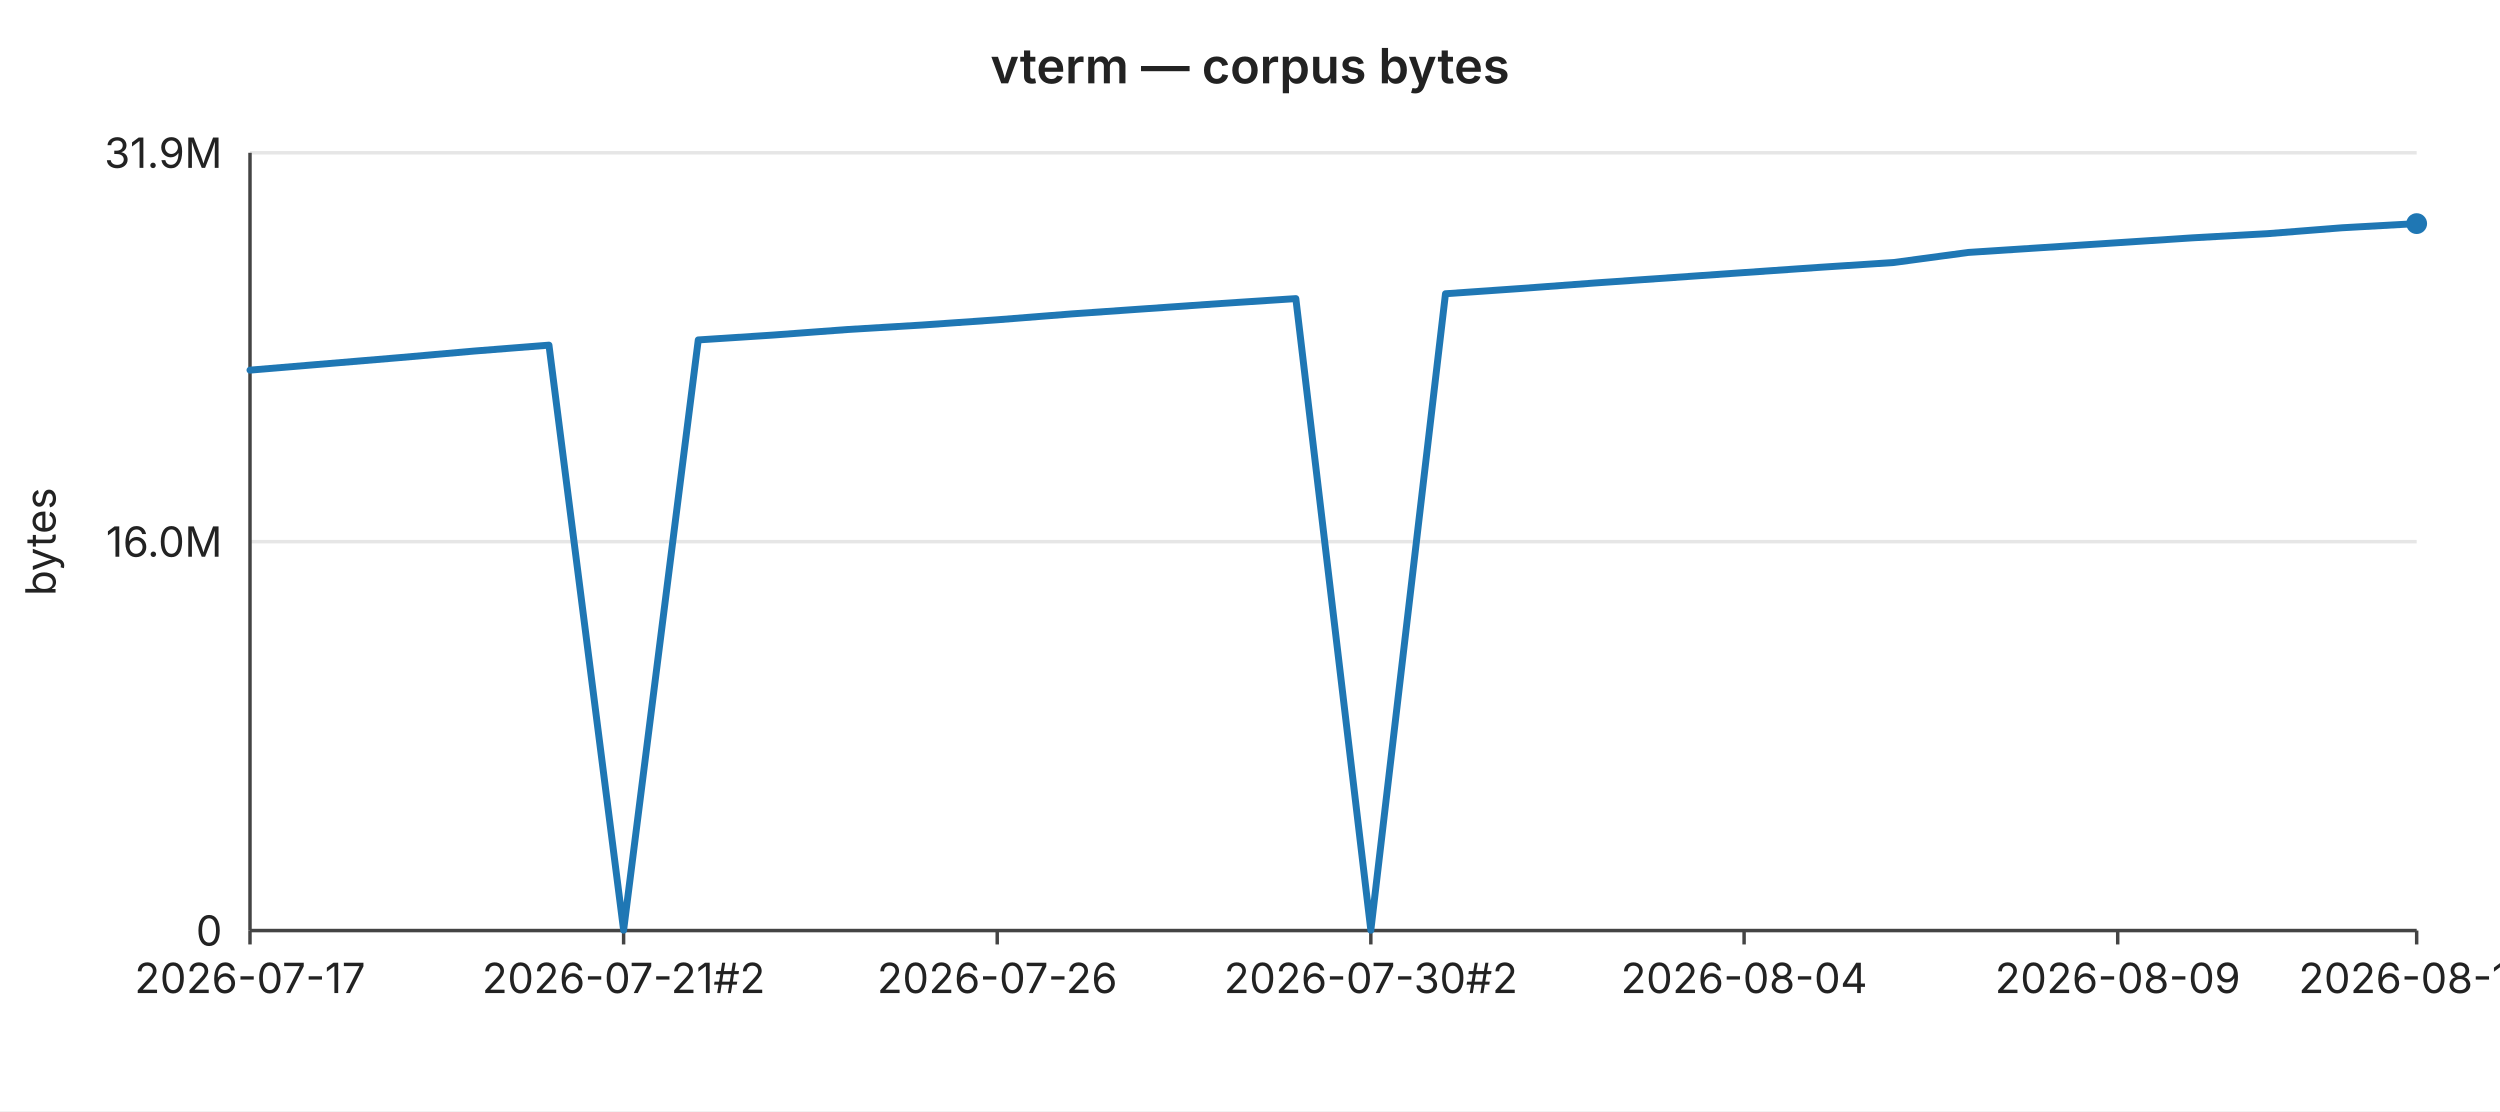
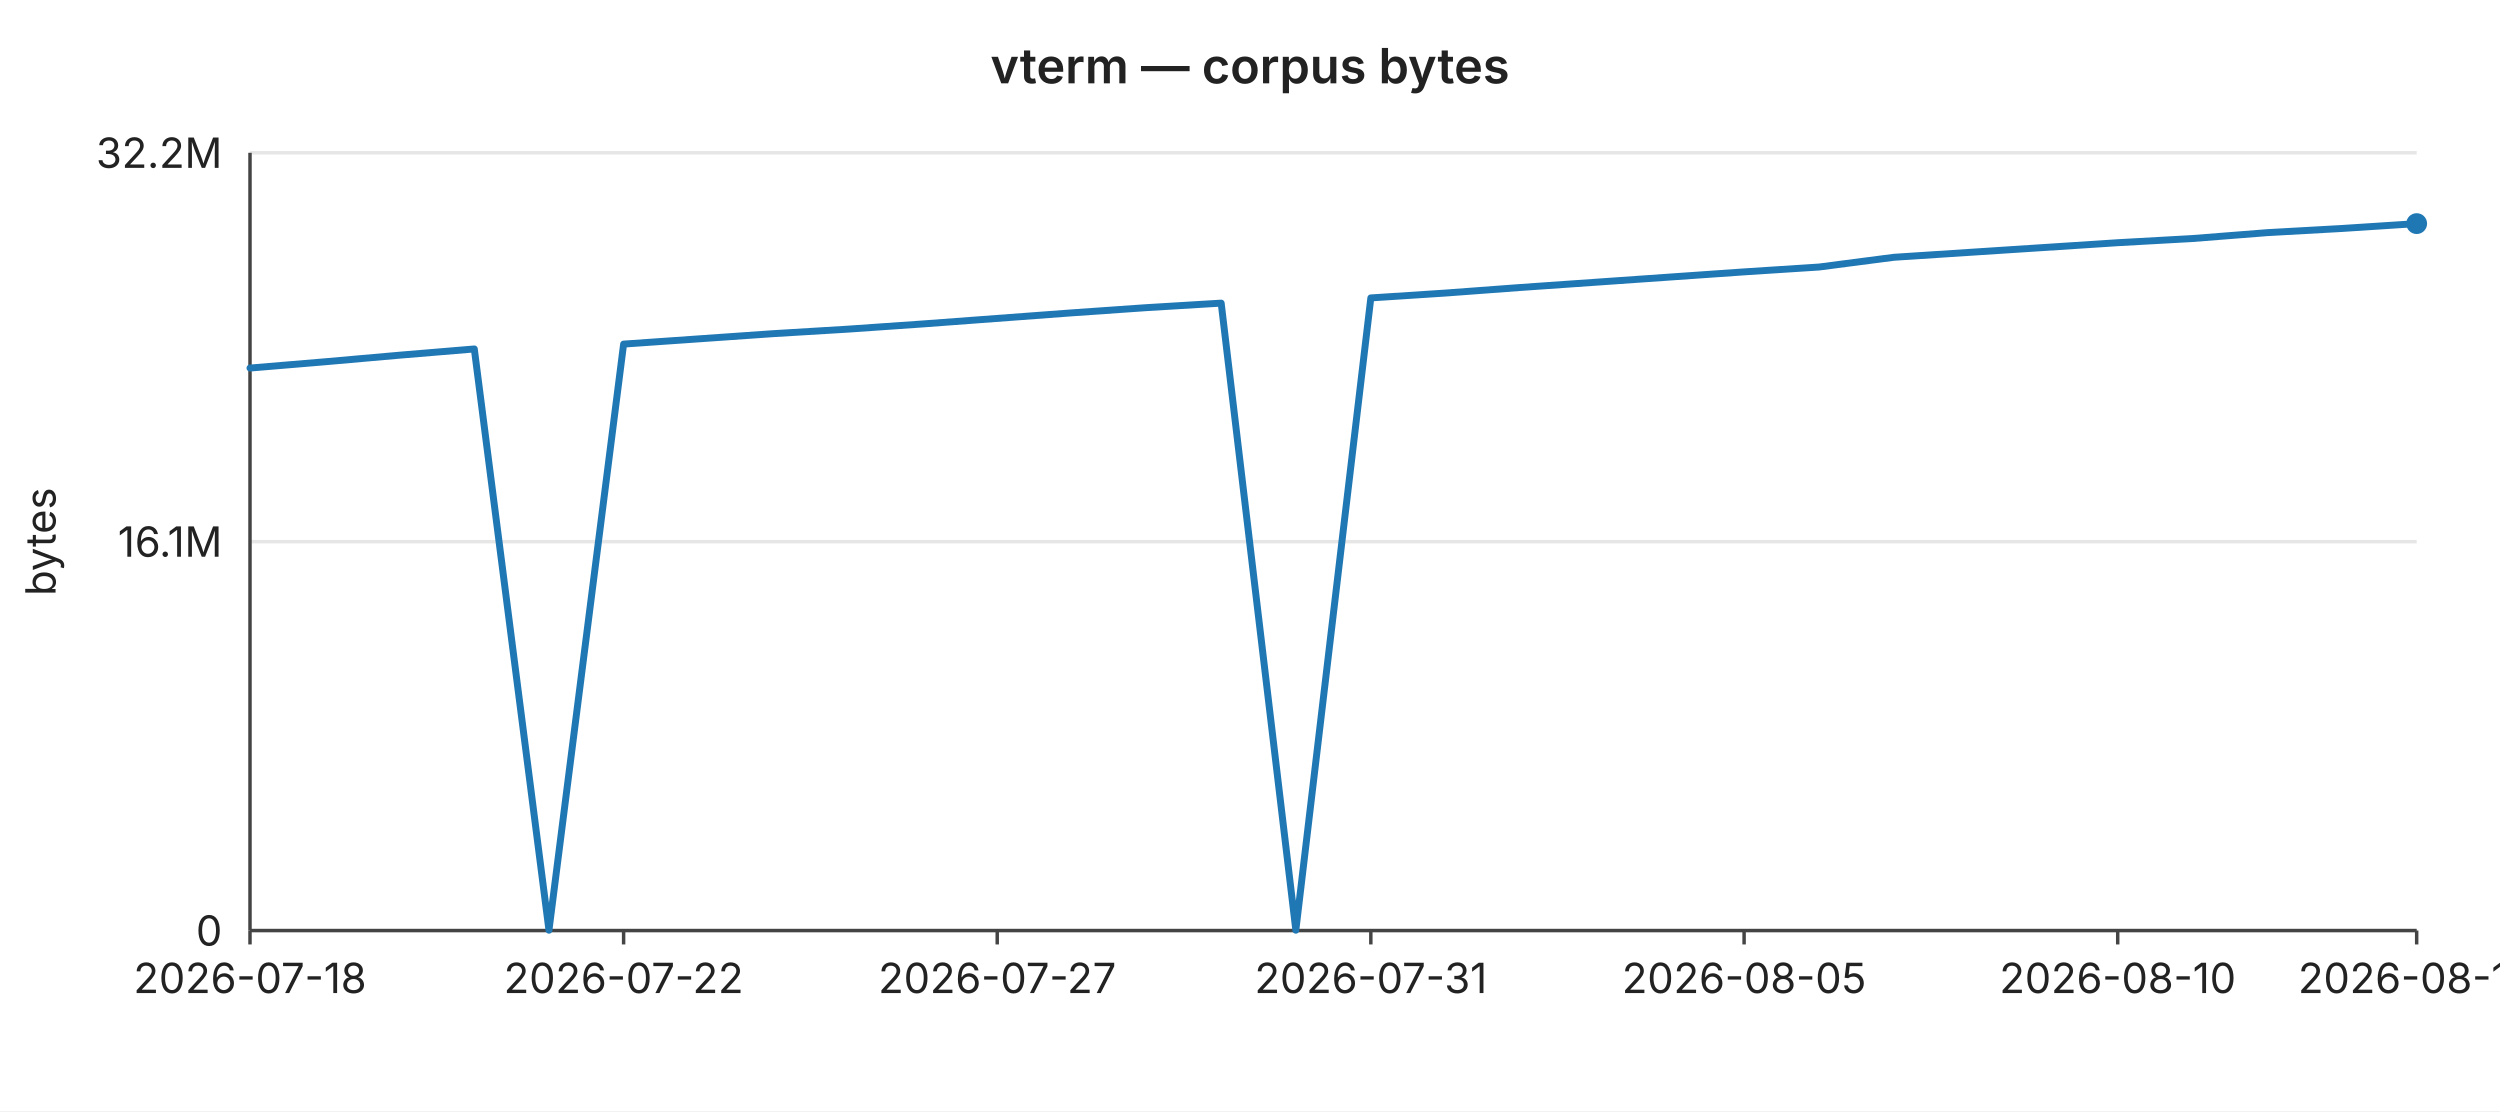
<svg xmlns="http://www.w3.org/2000/svg" width="720" height="320" viewBox="0 0 720 320" font-family="-apple-system,BlinkMacSystemFont,Segoe UI,sans-serif" font-size="12">
  <rect width="720" height="320" fill="#ffffff" />
  <text x="360" y="24" text-anchor="middle" font-size="14" font-weight="600" fill="#222">vterm — corpus bytes</text>
  <line x1="72" y1="44.0" x2="696" y2="44.0" stroke="#e6e6e6" stroke-width="1" />
-   <text x="64" y="44.0" text-anchor="end" dominant-baseline="middle" fill="#222">31.9M</text>
+   <text x="64" y="44.0" text-anchor="end" dominant-baseline="middle" fill="#222">32.2M</text>
  <line x1="72" y1="156.0" x2="696" y2="156.0" stroke="#e6e6e6" stroke-width="1" />
-   <text x="64" y="156.0" text-anchor="end" dominant-baseline="middle" fill="#222">16.0M</text>
+   <text x="64" y="156.0" text-anchor="end" dominant-baseline="middle" fill="#222">16.1M</text>
  <line x1="72" y1="268.0" x2="696" y2="268.0" stroke="#e6e6e6" stroke-width="1" />
  <text x="64" y="268.0" text-anchor="end" dominant-baseline="middle" fill="#222">0</text>
  <text x="16" y="156" text-anchor="middle" fill="#222" transform="rotate(-90 16 156)">bytes</text>
  <line x1="72" y1="44" x2="72" y2="268" stroke="#444" stroke-width="1" />
  <line x1="72" y1="268" x2="696" y2="268" stroke="#444" stroke-width="1" />
  <line x1="72.0" y1="268" x2="72.0" y2="272" stroke="#444" stroke-width="1" />
-   <text x="72.0" y="286" text-anchor="middle" fill="#222">2026-07-17</text>
+   <text x="72.0" y="286" text-anchor="middle" fill="#222">2026-07-18</text>
  <line x1="179.6" y1="268" x2="179.6" y2="272" stroke="#444" stroke-width="1" />
-   <text x="179.6" y="286" text-anchor="middle" fill="#222">2026-07-21#2</text>
+   <text x="179.6" y="286" text-anchor="middle" fill="#222">2026-07-22</text>
  <line x1="287.2" y1="268" x2="287.2" y2="272" stroke="#444" stroke-width="1" />
-   <text x="287.2" y="286" text-anchor="middle" fill="#222">2026-07-26</text>
+   <text x="287.2" y="286" text-anchor="middle" fill="#222">2026-07-27</text>
  <line x1="394.8" y1="268" x2="394.8" y2="272" stroke="#444" stroke-width="1" />
-   <text x="394.8" y="286" text-anchor="middle" fill="#222">2026-07-30#2</text>
+   <text x="394.8" y="286" text-anchor="middle" fill="#222">2026-07-31</text>
  <line x1="502.3" y1="268" x2="502.3" y2="272" stroke="#444" stroke-width="1" />
-   <text x="502.3" y="286" text-anchor="middle" fill="#222">2026-08-04</text>
+   <text x="502.3" y="286" text-anchor="middle" fill="#222">2026-08-05</text>
  <line x1="609.9" y1="268" x2="609.9" y2="272" stroke="#444" stroke-width="1" />
-   <text x="609.9" y="286" text-anchor="middle" fill="#222">2026-08-09</text>
+   <text x="609.9" y="286" text-anchor="middle" fill="#222">2026-08-10</text>
  <line x1="696.0" y1="268" x2="696.0" y2="272" stroke="#444" stroke-width="1" />
-   <text x="696.0" y="286" text-anchor="middle" fill="#222">2026-08-13</text>
-   <polyline fill="none" stroke="#1f77b4" stroke-width="2" stroke-linejoin="round" stroke-linecap="round" points="72.0,106.6 93.5,104.8 115.0,103.0 136.6,101.1 158.1,99.4 179.6,267.9 201.1,97.9 222.6,96.5 244.1,94.9 265.7,93.6 287.2,92.1 308.7,90.4 330.2,88.9 351.7,87.4 373.2,86.0 394.8,267.9 416.3,84.6 437.8,83.1 459.3,81.5 480.8,80.0 502.3,78.5 523.9,77.0 545.4,75.6 566.9,72.7 588.4,71.3 609.9,69.9 631.4,68.5 653.0,67.3 674.5,65.6 696.0,64.4" />
+   <text x="696.0" y="286" text-anchor="middle" fill="#222">2026-08-14</text>
+   <polyline fill="none" stroke="#1f77b4" stroke-width="2" stroke-linejoin="round" stroke-linecap="round" points="72.0,106.0 93.5,104.2 115.0,102.3 136.6,100.5 158.1,267.9 179.6,99.1 201.1,97.6 222.6,96.1 244.1,94.8 265.7,93.3 287.2,91.7 308.7,90.1 330.2,88.6 351.7,87.3 373.2,267.9 394.8,85.8 416.3,84.4 437.8,82.8 459.3,81.3 480.8,79.8 502.3,78.3 523.9,76.9 545.4,74.1 566.9,72.7 588.4,71.3 609.9,69.9 631.4,68.7 653.0,67.0 674.5,65.8 696.0,64.4" />
  <circle cx="696.0" cy="64.4" r="3" fill="#1f77b4" />
</svg>
